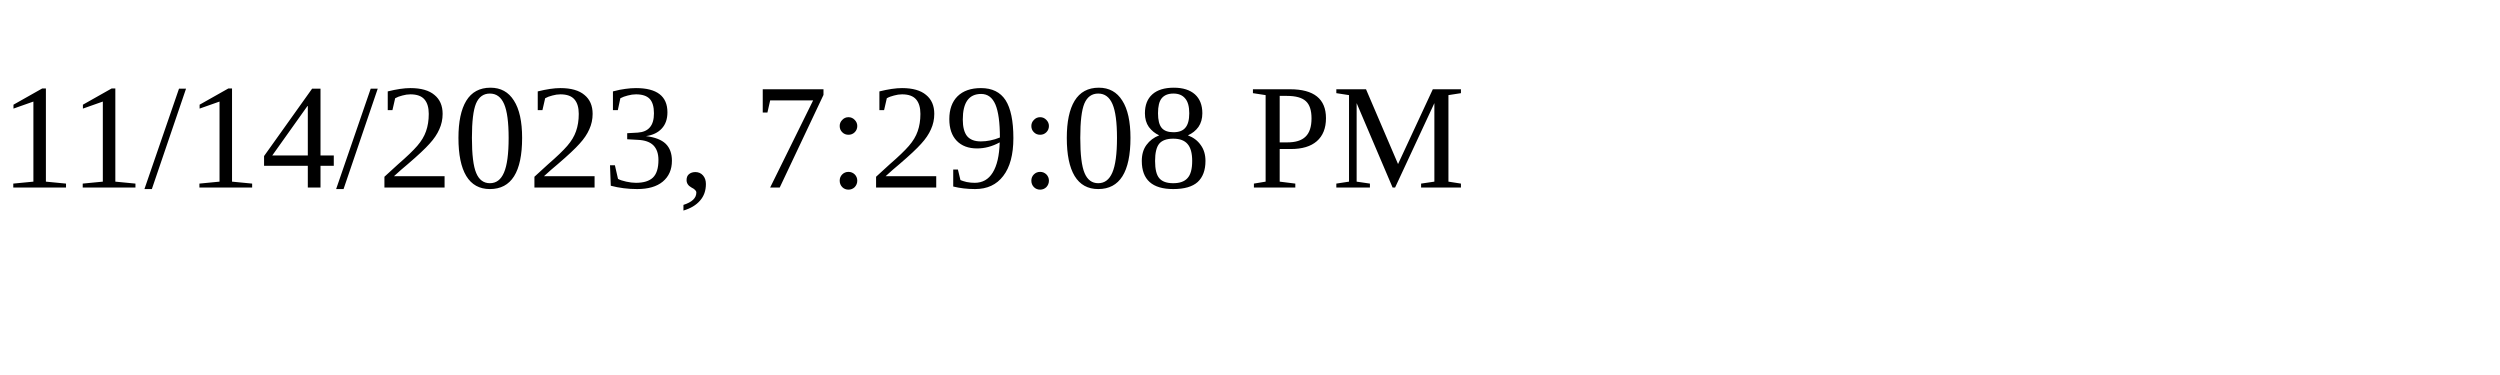
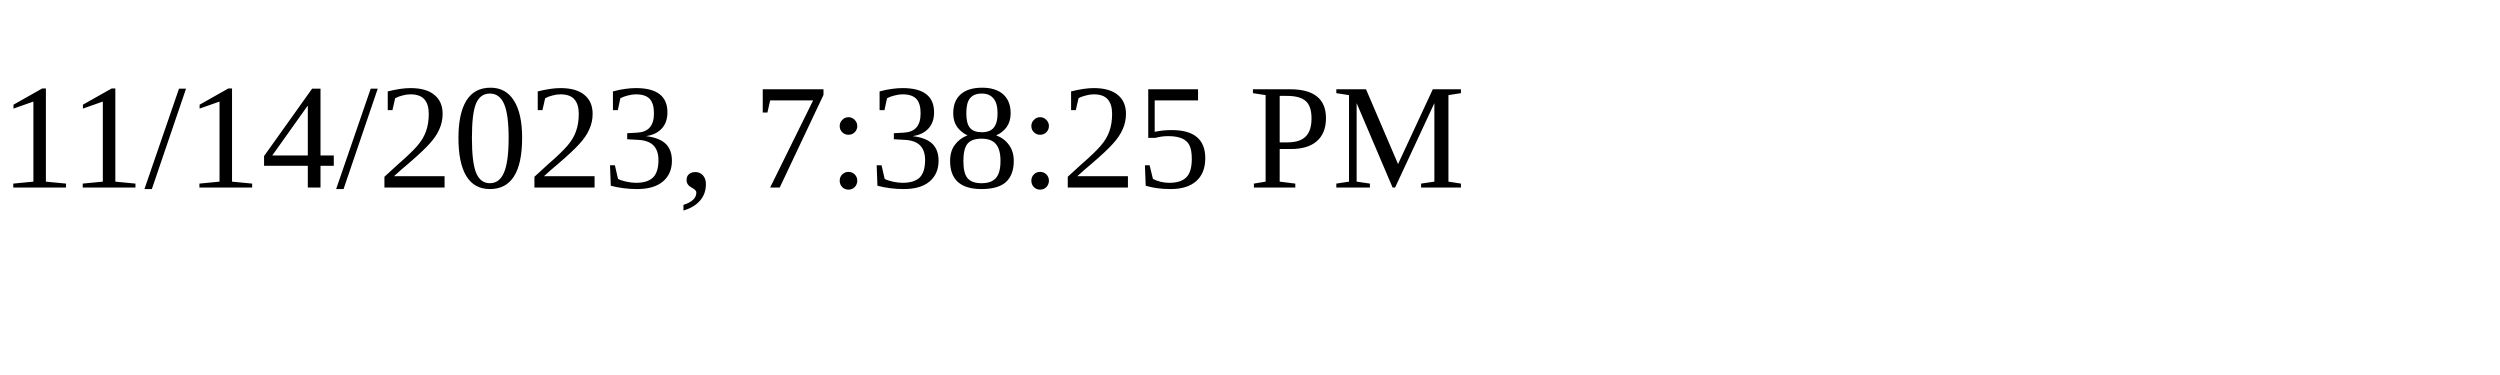
<svg xmlns="http://www.w3.org/2000/svg" height="30" width="200">
-   <text x="0" y="15">11/14/2023, 7:29:08 PM</text>
+   <text x="0" y="15">11/14/2023, 7:38:25 PM</text>
</svg>
